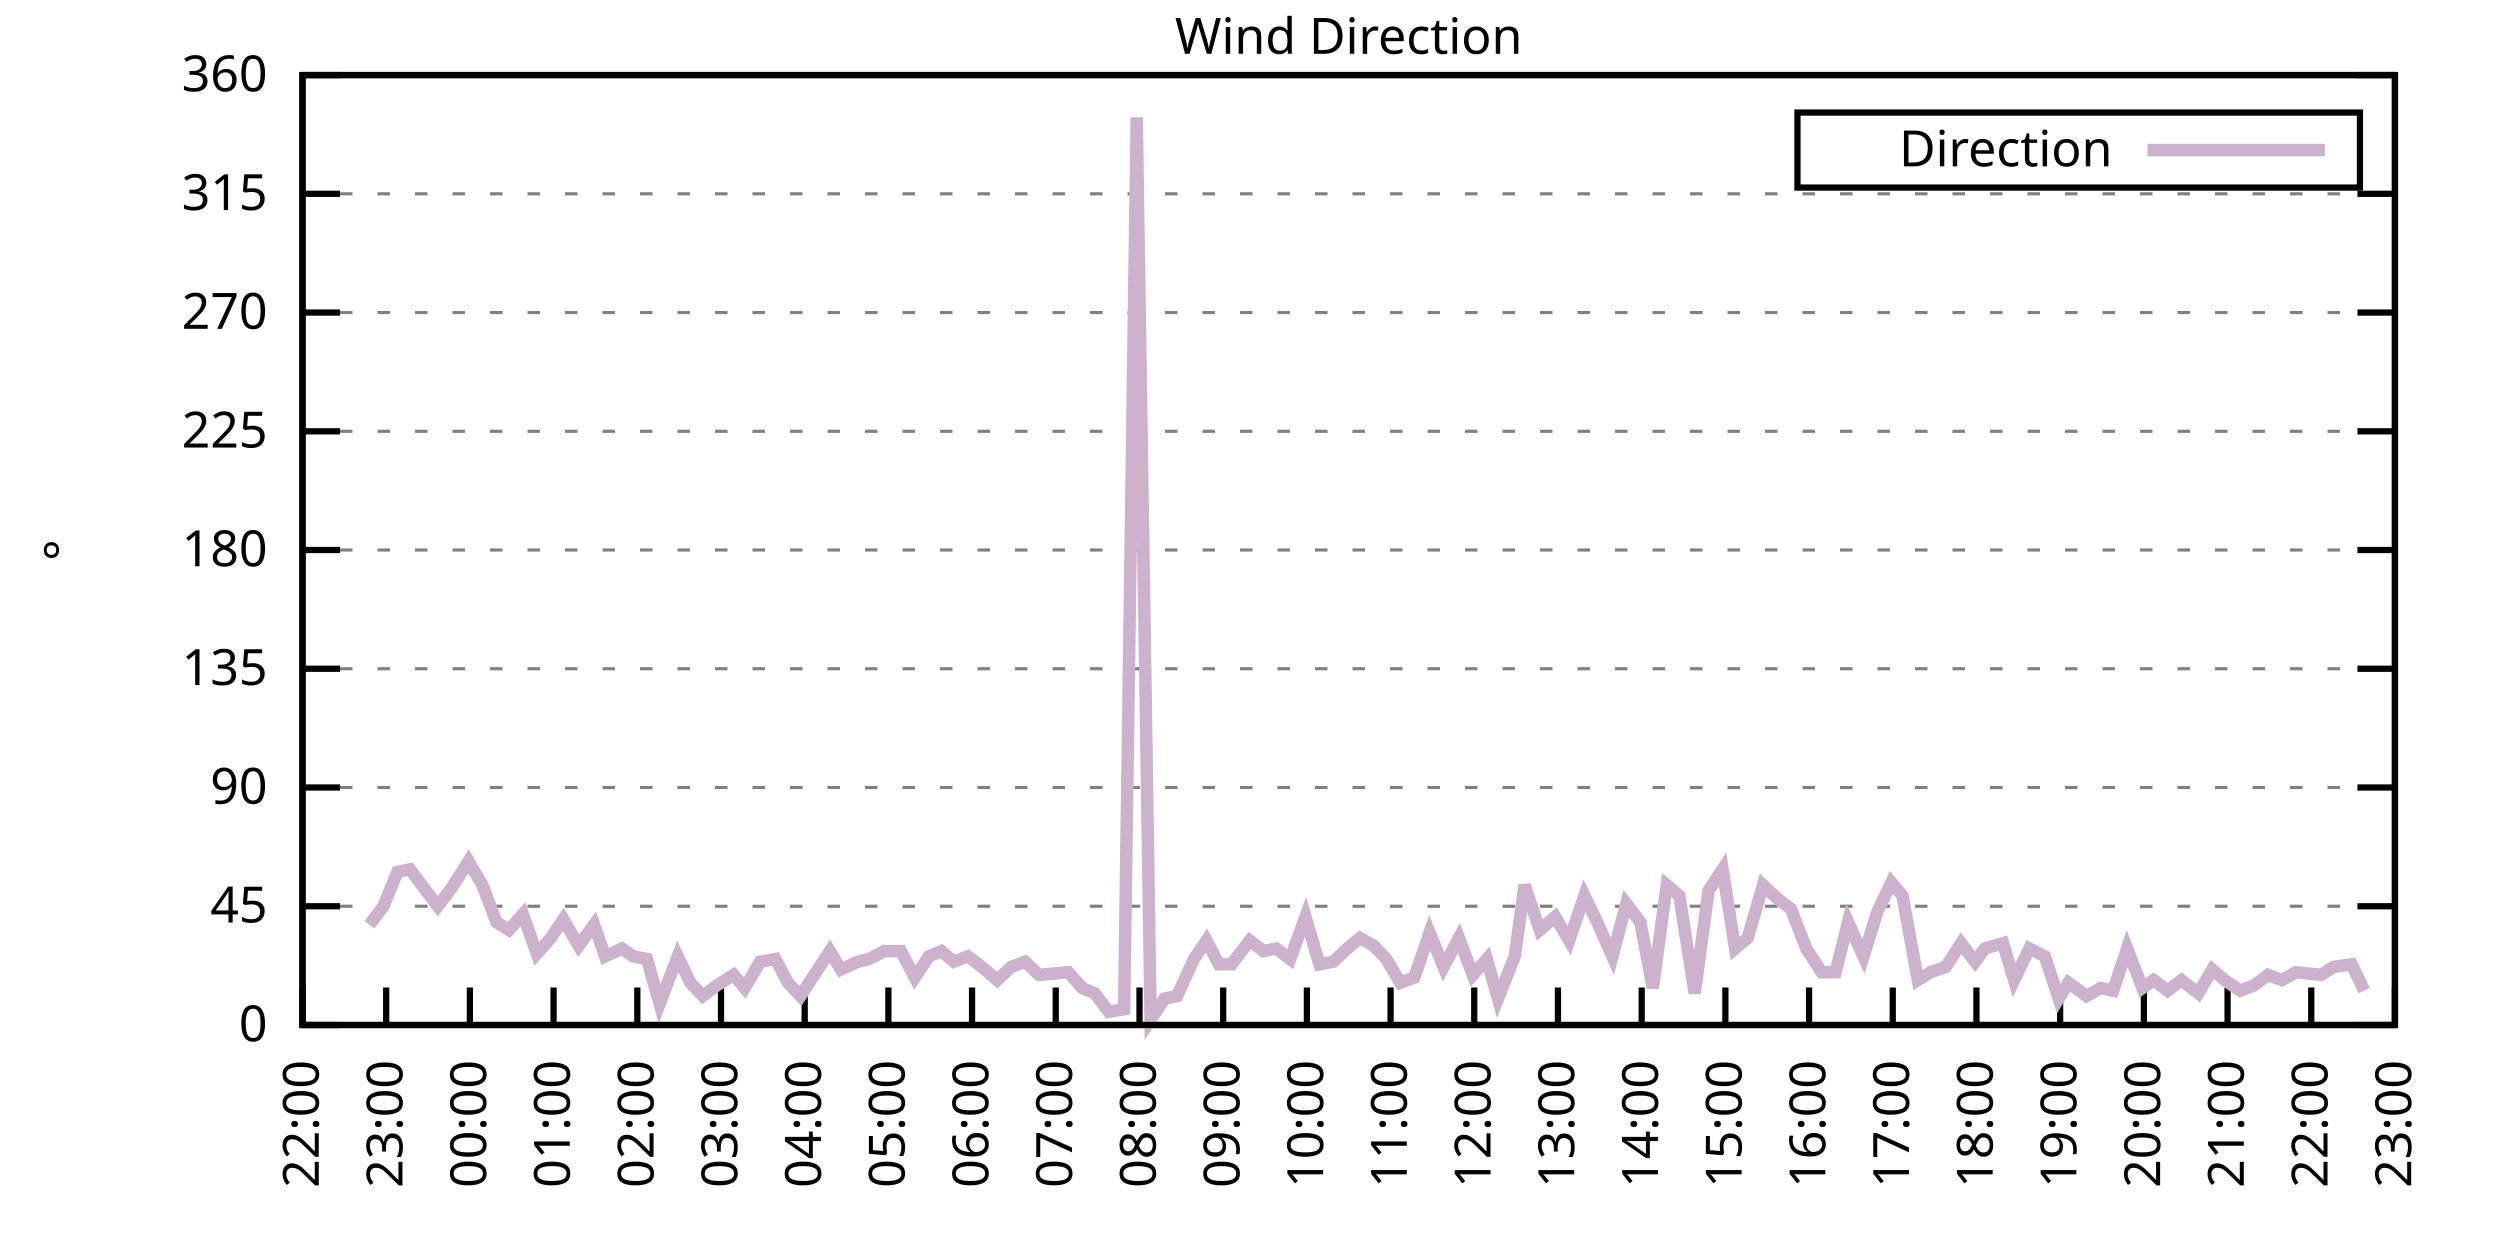
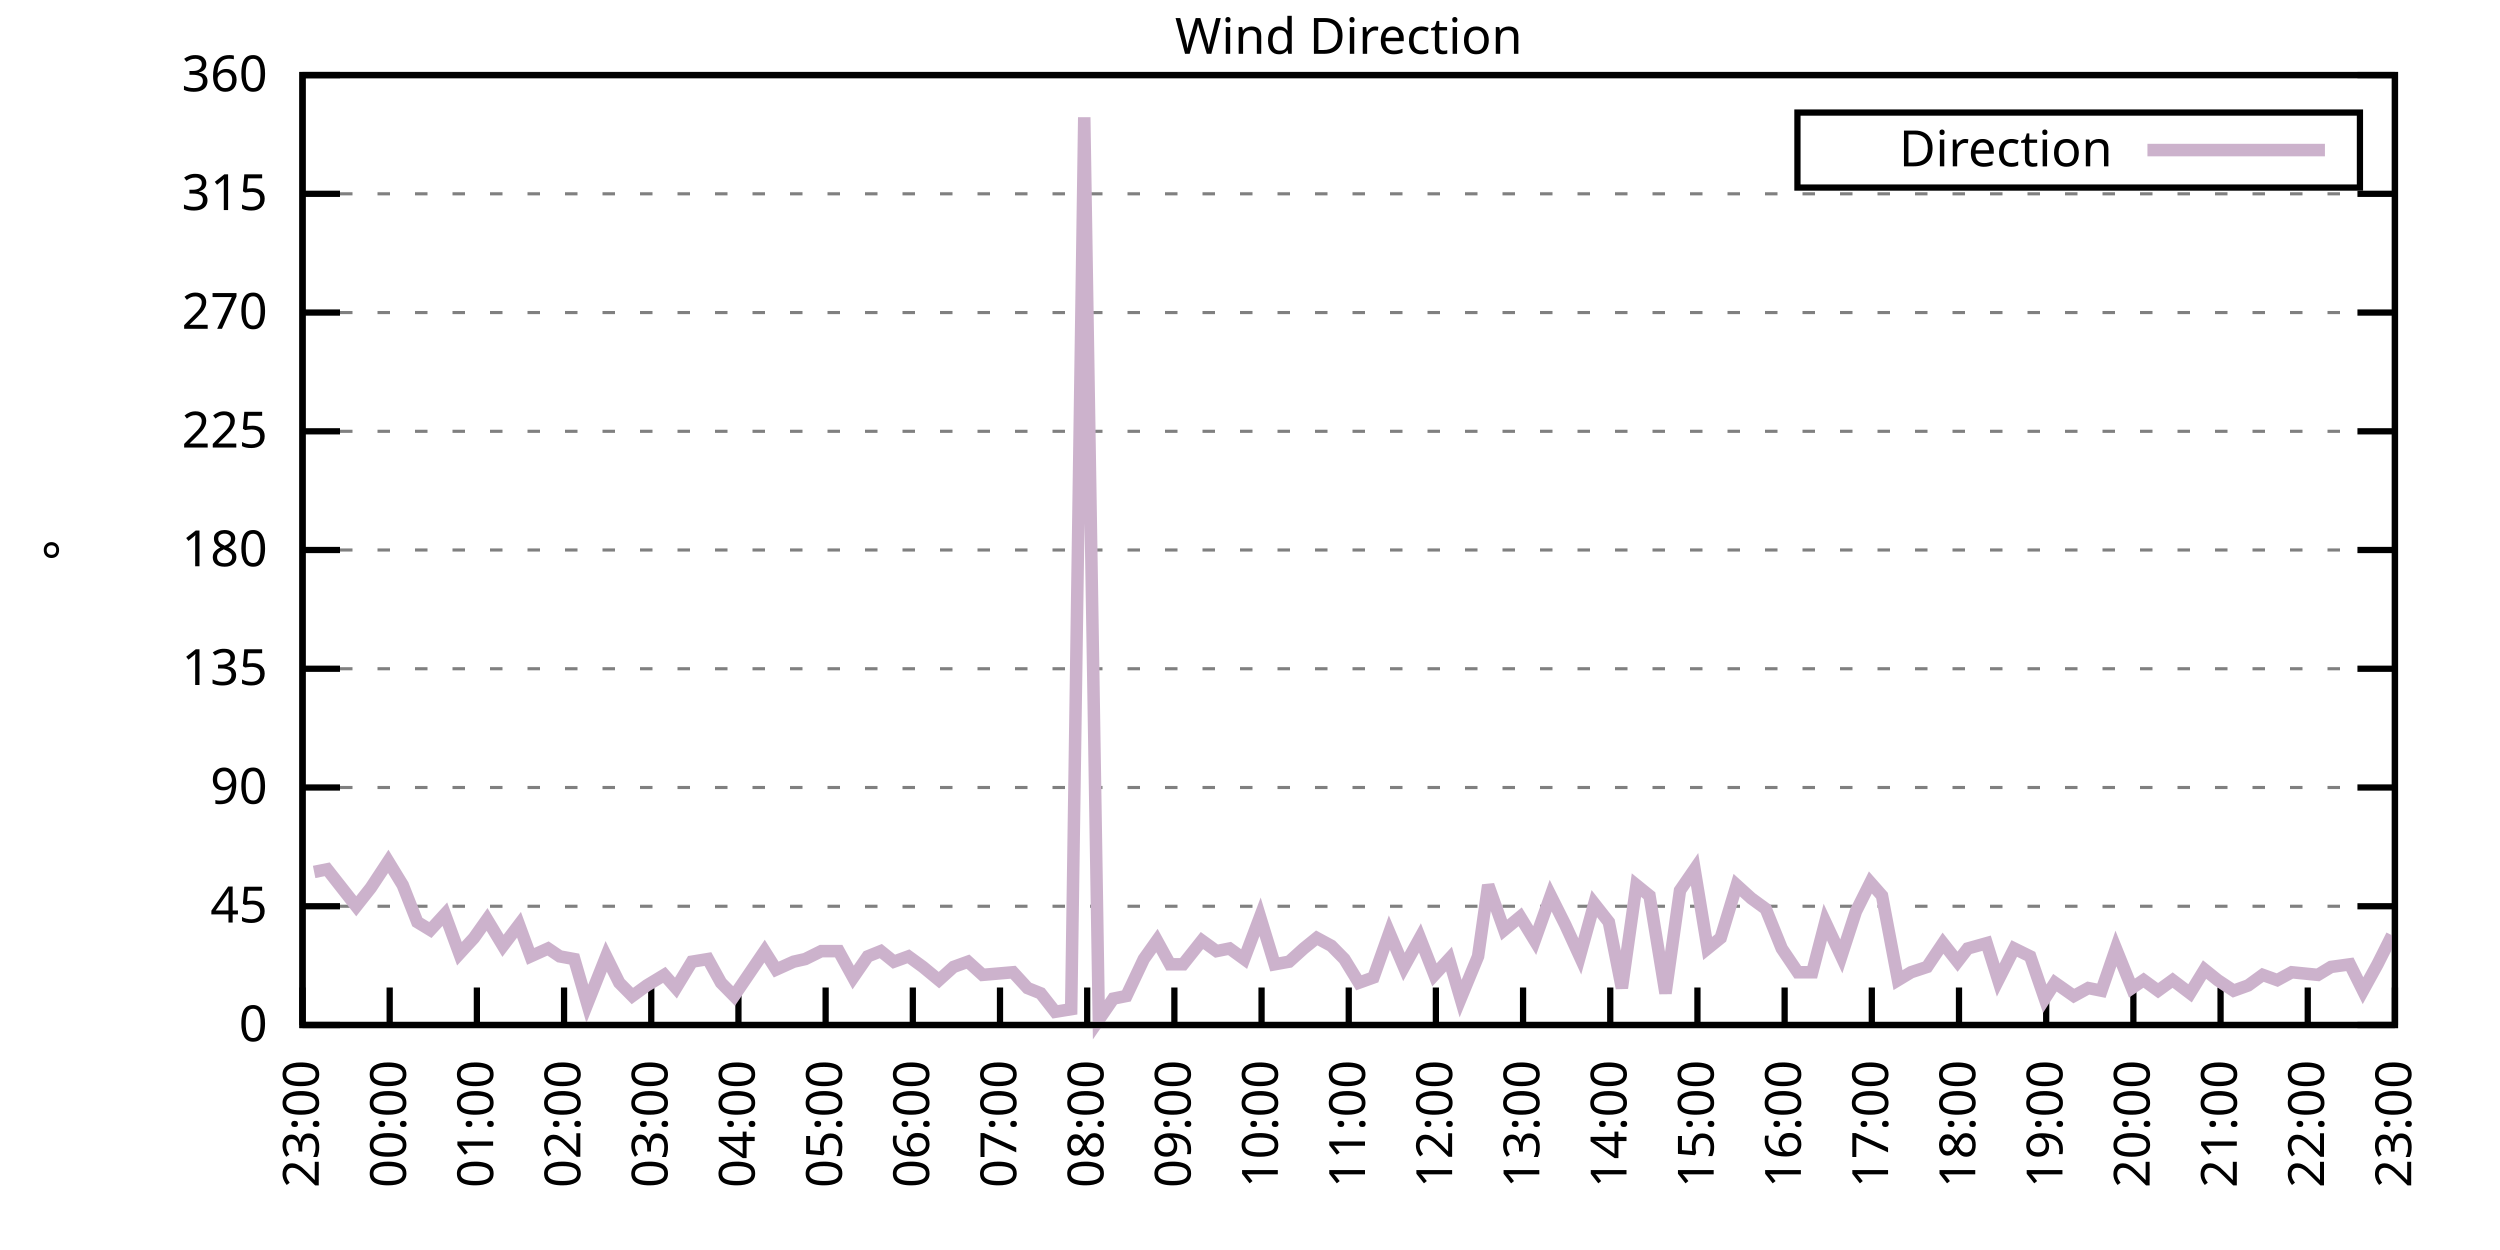
<svg xmlns="http://www.w3.org/2000/svg" xmlns:xlink="http://www.w3.org/1999/xlink" width="400" height="200" viewBox="0 0 400 200">
  <g id="gnuplot_canvas">
    <rect x="0" y="0" width="400" height="200" fill="none" />
    <defs>
      <circle id="gpDot" r="0.5" stroke-width="0.5" stroke="currentColor" />
      <path id="gpPt0" stroke-width="0.333" stroke="currentColor" d="M-1,0 h2 M0,-1 v2" />
      <path id="gpPt1" stroke-width="0.333" stroke="currentColor" d="M-1,-1 L1,1 M1,-1 L-1,1" />
      <path id="gpPt2" stroke-width="0.333" stroke="currentColor" d="M-1,0 L1,0 M0,-1 L0,1 M-1,-1 L1,1 M-1,1 L1,-1" />
      <rect id="gpPt3" stroke-width="0.333" stroke="currentColor" x="-1" y="-1" width="2" height="2" />
      <rect id="gpPt4" stroke-width="0.333" stroke="currentColor" fill="currentColor" x="-1" y="-1" width="2" height="2" />
      <circle id="gpPt5" stroke-width="0.333" stroke="currentColor" cx="0" cy="0" r="1" />
      <use xlink:href="#gpPt5" id="gpPt6" fill="currentColor" stroke="none" />
      <path id="gpPt7" stroke-width="0.333" stroke="currentColor" d="M0,-1.33 L-1.33,0.67 L1.33,0.67 z" />
      <use xlink:href="#gpPt7" id="gpPt8" fill="currentColor" stroke="none" />
      <use xlink:href="#gpPt7" id="gpPt9" stroke="currentColor" transform="rotate(180)" />
      <use xlink:href="#gpPt9" id="gpPt10" fill="currentColor" stroke="none" />
      <use xlink:href="#gpPt3" id="gpPt11" stroke="currentColor" transform="rotate(45)" />
      <use xlink:href="#gpPt11" id="gpPt12" fill="currentColor" stroke="none" />
      <path id="gpPt13" stroke-width="0.333" stroke="currentColor" d="M0,1.330 L1.265,0.411 L0.782,-1.067 L-0.782,-1.076 L-1.265,0.411 z" />
      <use xlink:href="#gpPt13" id="gpPt14" fill="currentColor" stroke="none" />
      <filter id="textbox" filterUnits="objectBoundingBox" x="0" y="0" height="1" width="1">
        <feFlood flood-color="white" flood-opacity="1" result="bgnd" />
        <feComposite in="SourceGraphic" in2="bgnd" operator="atop" />
      </filter>
      <filter id="greybox" filterUnits="objectBoundingBox" x="0" y="0" height="1" width="1">
        <feFlood flood-color="lightgrey" flood-opacity="1" result="grey" />
        <feComposite in="SourceGraphic" in2="grey" operator="atop" />
      </filter>
    </defs>
    <g fill="none" color="white" stroke="currentColor" stroke-width="1.00" stroke-linecap="butt" stroke-linejoin="miter">
</g>
    <g fill="none" color="black" stroke="currentColor" stroke-width="1.00" stroke-linecap="butt" stroke-linejoin="miter">
      <g stroke="none" shape-rendering="crispEdges">
        <polygon fill="rgb(255, 255, 255)" points="48.40,164.00 383.18,164.00 383.18,12.02 48.40,12.02 " />
      </g>
    </g>
    <g fill="none" color="black" stroke="currentColor" stroke-width="1.00" stroke-linecap="butt" stroke-linejoin="miter">
</g>
    <g fill="none" color="black" stroke="black" stroke-width="0.50" stroke-linecap="butt" stroke-linejoin="miter">
</g>
    <g fill="none" color="gray" stroke="currentColor" stroke-width="0.50" stroke-linecap="butt" stroke-linejoin="miter">
      <path stroke="gray" stroke-dasharray="2,4" class="gridline" d="M48.40,164.00 L383.19,164.00  " />
    </g>
    <g fill="none" color="gray" stroke="gray" stroke-width="1.00" stroke-linecap="butt" stroke-linejoin="miter">
</g>
    <g fill="none" color="black" stroke="currentColor" stroke-width="1.00" stroke-linecap="butt" stroke-linejoin="miter">
      <path stroke="black" d="M48.40,164.00 L54.40,164.00 M383.19,164.00 L377.19,164.00  " />
      <g transform="translate(42.80,166.60)" stroke="none" fill="black" font-family="Sans" font-size="8.00" text-anchor="end">
        <text>
          <tspan font-family="Sans"> 0</tspan>
        </text>
      </g>
    </g>
    <g fill="none" color="black" stroke="currentColor" stroke-width="1.00" stroke-linecap="butt" stroke-linejoin="miter">
</g>
    <g fill="none" color="black" stroke="black" stroke-width="0.50" stroke-linecap="butt" stroke-linejoin="miter">
</g>
    <g fill="none" color="gray" stroke="currentColor" stroke-width="0.50" stroke-linecap="butt" stroke-linejoin="miter">
      <path stroke="gray" stroke-dasharray="2,4" class="gridline" d="M48.40,145.00 L383.19,145.00  " />
    </g>
    <g fill="none" color="gray" stroke="gray" stroke-width="1.00" stroke-linecap="butt" stroke-linejoin="miter">
</g>
    <g fill="none" color="black" stroke="currentColor" stroke-width="1.00" stroke-linecap="butt" stroke-linejoin="miter">
      <path stroke="black" d="M48.40,145.00 L54.40,145.00 M383.19,145.00 L377.19,145.00  " />
      <g transform="translate(42.80,147.60)" stroke="none" fill="black" font-family="Sans" font-size="8.00" text-anchor="end">
        <text>
          <tspan font-family="Sans"> 45</tspan>
        </text>
      </g>
    </g>
    <g fill="none" color="black" stroke="currentColor" stroke-width="1.00" stroke-linecap="butt" stroke-linejoin="miter">
</g>
    <g fill="none" color="black" stroke="black" stroke-width="0.50" stroke-linecap="butt" stroke-linejoin="miter">
</g>
    <g fill="none" color="gray" stroke="currentColor" stroke-width="0.50" stroke-linecap="butt" stroke-linejoin="miter">
      <path stroke="gray" stroke-dasharray="2,4" class="gridline" d="M48.40,126.00 L383.19,126.00  " />
    </g>
    <g fill="none" color="gray" stroke="gray" stroke-width="1.00" stroke-linecap="butt" stroke-linejoin="miter">
</g>
    <g fill="none" color="black" stroke="currentColor" stroke-width="1.00" stroke-linecap="butt" stroke-linejoin="miter">
      <path stroke="black" d="M48.40,126.00 L54.40,126.00 M383.19,126.00 L377.19,126.00  " />
      <g transform="translate(42.80,128.60)" stroke="none" fill="black" font-family="Sans" font-size="8.00" text-anchor="end">
        <text>
          <tspan font-family="Sans"> 90</tspan>
        </text>
      </g>
    </g>
    <g fill="none" color="black" stroke="currentColor" stroke-width="1.00" stroke-linecap="butt" stroke-linejoin="miter">
</g>
    <g fill="none" color="black" stroke="black" stroke-width="0.50" stroke-linecap="butt" stroke-linejoin="miter">
</g>
    <g fill="none" color="gray" stroke="currentColor" stroke-width="0.50" stroke-linecap="butt" stroke-linejoin="miter">
      <path stroke="gray" stroke-dasharray="2,4" class="gridline" d="M48.40,107.00 L383.19,107.00  " />
    </g>
    <g fill="none" color="gray" stroke="gray" stroke-width="1.00" stroke-linecap="butt" stroke-linejoin="miter">
</g>
    <g fill="none" color="black" stroke="currentColor" stroke-width="1.00" stroke-linecap="butt" stroke-linejoin="miter">
      <path stroke="black" d="M48.40,107.00 L54.40,107.00 M383.19,107.00 L377.19,107.00  " />
      <g transform="translate(42.80,109.60)" stroke="none" fill="black" font-family="Sans" font-size="8.00" text-anchor="end">
        <text>
          <tspan font-family="Sans"> 135</tspan>
        </text>
      </g>
    </g>
    <g fill="none" color="black" stroke="currentColor" stroke-width="1.00" stroke-linecap="butt" stroke-linejoin="miter">
</g>
    <g fill="none" color="black" stroke="black" stroke-width="0.50" stroke-linecap="butt" stroke-linejoin="miter">
</g>
    <g fill="none" color="gray" stroke="currentColor" stroke-width="0.50" stroke-linecap="butt" stroke-linejoin="miter">
      <path stroke="gray" stroke-dasharray="2,4" class="gridline" d="M48.40,88.00 L383.19,88.00  " />
    </g>
    <g fill="none" color="gray" stroke="gray" stroke-width="1.00" stroke-linecap="butt" stroke-linejoin="miter">
</g>
    <g fill="none" color="black" stroke="currentColor" stroke-width="1.00" stroke-linecap="butt" stroke-linejoin="miter">
      <path stroke="black" d="M48.40,88.00 L54.40,88.00 M383.19,88.00 L377.19,88.00  " />
      <g transform="translate(42.80,90.60)" stroke="none" fill="black" font-family="Sans" font-size="8.00" text-anchor="end">
        <text>
          <tspan font-family="Sans"> 180</tspan>
        </text>
      </g>
    </g>
    <g fill="none" color="black" stroke="currentColor" stroke-width="1.00" stroke-linecap="butt" stroke-linejoin="miter">
</g>
    <g fill="none" color="black" stroke="black" stroke-width="0.50" stroke-linecap="butt" stroke-linejoin="miter">
</g>
    <g fill="none" color="gray" stroke="currentColor" stroke-width="0.50" stroke-linecap="butt" stroke-linejoin="miter">
      <path stroke="gray" stroke-dasharray="2,4" class="gridline" d="M48.40,69.01 L383.19,69.01  " />
    </g>
    <g fill="none" color="gray" stroke="gray" stroke-width="1.00" stroke-linecap="butt" stroke-linejoin="miter">
</g>
    <g fill="none" color="black" stroke="currentColor" stroke-width="1.00" stroke-linecap="butt" stroke-linejoin="miter">
      <path stroke="black" d="M48.40,69.01 L54.40,69.01 M383.19,69.01 L377.19,69.01  " />
      <g transform="translate(42.80,71.61)" stroke="none" fill="black" font-family="Sans" font-size="8.00" text-anchor="end">
        <text>
          <tspan font-family="Sans"> 225</tspan>
        </text>
      </g>
    </g>
    <g fill="none" color="black" stroke="currentColor" stroke-width="1.00" stroke-linecap="butt" stroke-linejoin="miter">
</g>
    <g fill="none" color="black" stroke="black" stroke-width="0.50" stroke-linecap="butt" stroke-linejoin="miter">
</g>
    <g fill="none" color="gray" stroke="currentColor" stroke-width="0.50" stroke-linecap="butt" stroke-linejoin="miter">
      <path stroke="gray" stroke-dasharray="2,4" class="gridline" d="M48.40,50.01 L383.19,50.01  " />
    </g>
    <g fill="none" color="gray" stroke="gray" stroke-width="1.00" stroke-linecap="butt" stroke-linejoin="miter">
</g>
    <g fill="none" color="black" stroke="currentColor" stroke-width="1.00" stroke-linecap="butt" stroke-linejoin="miter">
      <path stroke="black" d="M48.40,50.01 L54.40,50.01 M383.19,50.01 L377.19,50.01  " />
      <g transform="translate(42.80,52.61)" stroke="none" fill="black" font-family="Sans" font-size="8.00" text-anchor="end">
        <text>
          <tspan font-family="Sans"> 270</tspan>
        </text>
      </g>
    </g>
    <g fill="none" color="black" stroke="currentColor" stroke-width="1.00" stroke-linecap="butt" stroke-linejoin="miter">
</g>
    <g fill="none" color="black" stroke="black" stroke-width="0.50" stroke-linecap="butt" stroke-linejoin="miter">
</g>
    <g fill="none" color="gray" stroke="currentColor" stroke-width="0.50" stroke-linecap="butt" stroke-linejoin="miter">
      <path stroke="gray" stroke-dasharray="2,4" class="gridline" d="M48.40,31.01 L383.19,31.01  " />
    </g>
    <g fill="none" color="gray" stroke="gray" stroke-width="1.00" stroke-linecap="butt" stroke-linejoin="miter">
</g>
    <g fill="none" color="black" stroke="currentColor" stroke-width="1.00" stroke-linecap="butt" stroke-linejoin="miter">
      <path stroke="black" d="M48.40,31.01 L54.40,31.01 M383.19,31.01 L377.19,31.01  " />
      <g transform="translate(42.80,33.61)" stroke="none" fill="black" font-family="Sans" font-size="8.00" text-anchor="end">
        <text>
          <tspan font-family="Sans"> 315</tspan>
        </text>
      </g>
    </g>
    <g fill="none" color="black" stroke="currentColor" stroke-width="1.00" stroke-linecap="butt" stroke-linejoin="miter">
</g>
    <g fill="none" color="black" stroke="black" stroke-width="0.50" stroke-linecap="butt" stroke-linejoin="miter">
</g>
    <g fill="none" color="gray" stroke="currentColor" stroke-width="0.50" stroke-linecap="butt" stroke-linejoin="miter">
      <path stroke="gray" stroke-dasharray="2,4" class="gridline" d="M48.40,12.01 L383.19,12.01  " />
    </g>
    <g fill="none" color="gray" stroke="gray" stroke-width="1.00" stroke-linecap="butt" stroke-linejoin="miter">
</g>
    <g fill="none" color="black" stroke="currentColor" stroke-width="1.00" stroke-linecap="butt" stroke-linejoin="miter">
      <path stroke="black" d="M48.40,12.01 L54.40,12.01 M383.19,12.01 L377.19,12.01  " />
      <g transform="translate(42.80,14.61)" stroke="none" fill="black" font-family="Sans" font-size="8.00" text-anchor="end">
        <text>
          <tspan font-family="Sans"> 360</tspan>
        </text>
      </g>
    </g>
    <g fill="none" color="black" stroke="currentColor" stroke-width="1.00" stroke-linecap="butt" stroke-linejoin="miter">
      <path stroke="black" d="M48.40,164.00 L48.40,158.00  " />
      <g transform="translate(51.00,169.60) rotate(270.00)" stroke="none" fill="black" font-family="Sans" font-size="8.00" text-anchor="end">
        <text>
-           <tspan font-family="Sans">22:00</tspan>
-         </text>
-       </g>
-     </g>
-     <g fill="none" color="black" stroke="currentColor" stroke-width="1.00" stroke-linecap="butt" stroke-linejoin="miter">
-       <path stroke="black" d="M61.79,164.00 L61.79,158.00  " />
-       <g transform="translate(64.39,169.60) rotate(270.00)" stroke="none" fill="black" font-family="Sans" font-size="8.00" text-anchor="end">
-         <text>
          <tspan font-family="Sans">23:00</tspan>
        </text>
      </g>
    </g>
    <g fill="none" color="black" stroke="currentColor" stroke-width="1.00" stroke-linecap="butt" stroke-linejoin="miter">
-       <path stroke="black" d="M75.18,164.00 L75.18,158.00  " />
-       <g transform="translate(77.78,169.60) rotate(270.00)" stroke="none" fill="black" font-family="Sans" font-size="8.00" text-anchor="end">
+       <path stroke="black" d="M62.35,164.00 L62.35,158.00  " />
+       <g transform="translate(64.95,169.60) rotate(270.00)" stroke="none" fill="black" font-family="Sans" font-size="8.00" text-anchor="end">
        <text>
          <tspan font-family="Sans">00:00</tspan>
        </text>
      </g>
    </g>
    <g fill="none" color="black" stroke="currentColor" stroke-width="1.00" stroke-linecap="butt" stroke-linejoin="miter">
-       <path stroke="black" d="M88.57,164.00 L88.57,158.00  " />
-       <g transform="translate(91.17,169.60) rotate(270.00)" stroke="none" fill="black" font-family="Sans" font-size="8.00" text-anchor="end">
+       <path stroke="black" d="M76.30,164.00 L76.30,158.00  " />
+       <g transform="translate(78.90,169.60) rotate(270.00)" stroke="none" fill="black" font-family="Sans" font-size="8.00" text-anchor="end">
        <text>
          <tspan font-family="Sans">01:00</tspan>
        </text>
      </g>
    </g>
    <g fill="none" color="black" stroke="currentColor" stroke-width="1.00" stroke-linecap="butt" stroke-linejoin="miter">
-       <path stroke="black" d="M101.97,164.00 L101.97,158.00  " />
-       <g transform="translate(104.57,169.60) rotate(270.00)" stroke="none" fill="black" font-family="Sans" font-size="8.00" text-anchor="end">
+       <path stroke="black" d="M90.25,164.00 L90.25,158.00  " />
+       <g transform="translate(92.85,169.60) rotate(270.00)" stroke="none" fill="black" font-family="Sans" font-size="8.00" text-anchor="end">
        <text>
          <tspan font-family="Sans">02:00</tspan>
        </text>
      </g>
    </g>
    <g fill="none" color="black" stroke="currentColor" stroke-width="1.00" stroke-linecap="butt" stroke-linejoin="miter">
-       <path stroke="black" d="M115.36,164.00 L115.36,158.00  " />
-       <g transform="translate(117.96,169.60) rotate(270.00)" stroke="none" fill="black" font-family="Sans" font-size="8.00" text-anchor="end">
+       <path stroke="black" d="M104.20,164.00 L104.20,158.00  " />
+       <g transform="translate(106.80,169.60) rotate(270.00)" stroke="none" fill="black" font-family="Sans" font-size="8.00" text-anchor="end">
        <text>
          <tspan font-family="Sans">03:00</tspan>
        </text>
      </g>
    </g>
    <g fill="none" color="black" stroke="currentColor" stroke-width="1.00" stroke-linecap="butt" stroke-linejoin="miter">
-       <path stroke="black" d="M128.75,164.00 L128.75,158.00  " />
-       <g transform="translate(131.35,169.60) rotate(270.00)" stroke="none" fill="black" font-family="Sans" font-size="8.00" text-anchor="end">
+       <path stroke="black" d="M118.15,164.00 L118.15,158.00  " />
+       <g transform="translate(120.75,169.60) rotate(270.00)" stroke="none" fill="black" font-family="Sans" font-size="8.00" text-anchor="end">
        <text>
          <tspan font-family="Sans">04:00</tspan>
        </text>
      </g>
    </g>
    <g fill="none" color="black" stroke="currentColor" stroke-width="1.00" stroke-linecap="butt" stroke-linejoin="miter">
-       <path stroke="black" d="M142.14,164.00 L142.14,158.00  " />
-       <g transform="translate(144.74,169.60) rotate(270.00)" stroke="none" fill="black" font-family="Sans" font-size="8.00" text-anchor="end">
+       <path stroke="black" d="M132.10,164.00 L132.10,158.00  " />
+       <g transform="translate(134.70,169.60) rotate(270.00)" stroke="none" fill="black" font-family="Sans" font-size="8.00" text-anchor="end">
        <text>
          <tspan font-family="Sans">05:00</tspan>
        </text>
      </g>
    </g>
    <g fill="none" color="black" stroke="currentColor" stroke-width="1.00" stroke-linecap="butt" stroke-linejoin="miter">
-       <path stroke="black" d="M155.53,164.00 L155.53,158.00  " />
-       <g transform="translate(158.13,169.60) rotate(270.00)" stroke="none" fill="black" font-family="Sans" font-size="8.00" text-anchor="end">
+       <path stroke="black" d="M146.05,164.00 L146.05,158.00  " />
+       <g transform="translate(148.65,169.60) rotate(270.00)" stroke="none" fill="black" font-family="Sans" font-size="8.00" text-anchor="end">
        <text>
          <tspan font-family="Sans">06:00</tspan>
        </text>
      </g>
    </g>
    <g fill="none" color="black" stroke="currentColor" stroke-width="1.00" stroke-linecap="butt" stroke-linejoin="miter">
-       <path stroke="black" d="M168.92,164.00 L168.92,158.00  " />
-       <g transform="translate(171.52,169.60) rotate(270.00)" stroke="none" fill="black" font-family="Sans" font-size="8.00" text-anchor="end">
+       <path stroke="black" d="M160.00,164.00 L160.00,158.00  " />
+       <g transform="translate(162.60,169.60) rotate(270.00)" stroke="none" fill="black" font-family="Sans" font-size="8.00" text-anchor="end">
        <text>
          <tspan font-family="Sans">07:00</tspan>
        </text>
      </g>
    </g>
    <g fill="none" color="black" stroke="currentColor" stroke-width="1.00" stroke-linecap="butt" stroke-linejoin="miter">
-       <path stroke="black" d="M182.32,164.00 L182.32,158.00  " />
-       <g transform="translate(184.92,169.60) rotate(270.00)" stroke="none" fill="black" font-family="Sans" font-size="8.00" text-anchor="end">
+       <path stroke="black" d="M173.95,164.00 L173.95,158.00  " />
+       <g transform="translate(176.55,169.60) rotate(270.00)" stroke="none" fill="black" font-family="Sans" font-size="8.00" text-anchor="end">
        <text>
          <tspan font-family="Sans">08:00</tspan>
        </text>
      </g>
    </g>
    <g fill="none" color="black" stroke="currentColor" stroke-width="1.00" stroke-linecap="butt" stroke-linejoin="miter">
-       <path stroke="black" d="M195.71,164.00 L195.71,158.00  " />
-       <g transform="translate(198.31,169.60) rotate(270.00)" stroke="none" fill="black" font-family="Sans" font-size="8.00" text-anchor="end">
+       <path stroke="black" d="M187.90,164.00 L187.90,158.00  " />
+       <g transform="translate(190.50,169.60) rotate(270.00)" stroke="none" fill="black" font-family="Sans" font-size="8.00" text-anchor="end">
        <text>
          <tspan font-family="Sans">09:00</tspan>
        </text>
      </g>
    </g>
    <g fill="none" color="black" stroke="currentColor" stroke-width="1.00" stroke-linecap="butt" stroke-linejoin="miter">
-       <path stroke="black" d="M209.10,164.00 L209.10,158.00  " />
-       <g transform="translate(211.70,169.60) rotate(270.00)" stroke="none" fill="black" font-family="Sans" font-size="8.00" text-anchor="end">
+       <path stroke="black" d="M201.85,164.00 L201.85,158.00  " />
+       <g transform="translate(204.45,169.60) rotate(270.00)" stroke="none" fill="black" font-family="Sans" font-size="8.00" text-anchor="end">
        <text>
          <tspan font-family="Sans">10:00</tspan>
        </text>
      </g>
    </g>
    <g fill="none" color="black" stroke="currentColor" stroke-width="1.00" stroke-linecap="butt" stroke-linejoin="miter">
-       <path stroke="black" d="M222.49,164.00 L222.49,158.00  " />
-       <g transform="translate(225.09,169.60) rotate(270.00)" stroke="none" fill="black" font-family="Sans" font-size="8.00" text-anchor="end">
+       <path stroke="black" d="M215.80,164.00 L215.80,158.00  " />
+       <g transform="translate(218.40,169.60) rotate(270.00)" stroke="none" fill="black" font-family="Sans" font-size="8.00" text-anchor="end">
        <text>
          <tspan font-family="Sans">11:00</tspan>
        </text>
      </g>
    </g>
    <g fill="none" color="black" stroke="currentColor" stroke-width="1.00" stroke-linecap="butt" stroke-linejoin="miter">
-       <path stroke="black" d="M235.88,164.00 L235.88,158.00  " />
-       <g transform="translate(238.48,169.60) rotate(270.00)" stroke="none" fill="black" font-family="Sans" font-size="8.00" text-anchor="end">
+       <path stroke="black" d="M229.74,164.00 L229.74,158.00  " />
+       <g transform="translate(232.34,169.60) rotate(270.00)" stroke="none" fill="black" font-family="Sans" font-size="8.00" text-anchor="end">
        <text>
          <tspan font-family="Sans">12:00</tspan>
        </text>
      </g>
    </g>
    <g fill="none" color="black" stroke="currentColor" stroke-width="1.00" stroke-linecap="butt" stroke-linejoin="miter">
-       <path stroke="black" d="M249.27,164.00 L249.27,158.00  " />
-       <g transform="translate(251.87,169.60) rotate(270.00)" stroke="none" fill="black" font-family="Sans" font-size="8.00" text-anchor="end">
+       <path stroke="black" d="M243.69,164.00 L243.69,158.00  " />
+       <g transform="translate(246.29,169.60) rotate(270.00)" stroke="none" fill="black" font-family="Sans" font-size="8.00" text-anchor="end">
        <text>
          <tspan font-family="Sans">13:00</tspan>
        </text>
      </g>
    </g>
    <g fill="none" color="black" stroke="currentColor" stroke-width="1.00" stroke-linecap="butt" stroke-linejoin="miter">
-       <path stroke="black" d="M262.67,164.00 L262.67,158.00  " />
-       <g transform="translate(265.27,169.60) rotate(270.00)" stroke="none" fill="black" font-family="Sans" font-size="8.00" text-anchor="end">
+       <path stroke="black" d="M257.64,164.00 L257.64,158.00  " />
+       <g transform="translate(260.24,169.60) rotate(270.00)" stroke="none" fill="black" font-family="Sans" font-size="8.00" text-anchor="end">
        <text>
          <tspan font-family="Sans">14:00</tspan>
        </text>
      </g>
    </g>
    <g fill="none" color="black" stroke="currentColor" stroke-width="1.00" stroke-linecap="butt" stroke-linejoin="miter">
-       <path stroke="black" d="M276.06,164.00 L276.06,158.00  " />
-       <g transform="translate(278.66,169.60) rotate(270.00)" stroke="none" fill="black" font-family="Sans" font-size="8.00" text-anchor="end">
+       <path stroke="black" d="M271.59,164.00 L271.59,158.00  " />
+       <g transform="translate(274.19,169.60) rotate(270.00)" stroke="none" fill="black" font-family="Sans" font-size="8.00" text-anchor="end">
        <text>
          <tspan font-family="Sans">15:00</tspan>
        </text>
      </g>
    </g>
    <g fill="none" color="black" stroke="currentColor" stroke-width="1.00" stroke-linecap="butt" stroke-linejoin="miter">
-       <path stroke="black" d="M289.45,164.00 L289.45,158.00  " />
-       <g transform="translate(292.05,169.60) rotate(270.00)" stroke="none" fill="black" font-family="Sans" font-size="8.00" text-anchor="end">
+       <path stroke="black" d="M285.54,164.00 L285.54,158.00  " />
+       <g transform="translate(288.14,169.60) rotate(270.00)" stroke="none" fill="black" font-family="Sans" font-size="8.00" text-anchor="end">
        <text>
          <tspan font-family="Sans">16:00</tspan>
        </text>
      </g>
    </g>
    <g fill="none" color="black" stroke="currentColor" stroke-width="1.00" stroke-linecap="butt" stroke-linejoin="miter">
-       <path stroke="black" d="M302.84,164.00 L302.84,158.00  " />
-       <g transform="translate(305.44,169.60) rotate(270.00)" stroke="none" fill="black" font-family="Sans" font-size="8.00" text-anchor="end">
+       <path stroke="black" d="M299.49,164.00 L299.49,158.00  " />
+       <g transform="translate(302.09,169.60) rotate(270.00)" stroke="none" fill="black" font-family="Sans" font-size="8.00" text-anchor="end">
        <text>
          <tspan font-family="Sans">17:00</tspan>
        </text>
      </g>
    </g>
    <g fill="none" color="black" stroke="currentColor" stroke-width="1.00" stroke-linecap="butt" stroke-linejoin="miter">
-       <path stroke="black" d="M316.23,164.00 L316.23,158.00  " />
-       <g transform="translate(318.83,169.60) rotate(270.00)" stroke="none" fill="black" font-family="Sans" font-size="8.00" text-anchor="end">
+       <path stroke="black" d="M313.44,164.00 L313.44,158.00  " />
+       <g transform="translate(316.04,169.60) rotate(270.00)" stroke="none" fill="black" font-family="Sans" font-size="8.00" text-anchor="end">
        <text>
          <tspan font-family="Sans">18:00</tspan>
        </text>
      </g>
    </g>
    <g fill="none" color="black" stroke="currentColor" stroke-width="1.00" stroke-linecap="butt" stroke-linejoin="miter">
-       <path stroke="black" d="M329.62,164.00 L329.62,158.00  " />
-       <g transform="translate(332.22,169.60) rotate(270.00)" stroke="none" fill="black" font-family="Sans" font-size="8.00" text-anchor="end">
+       <path stroke="black" d="M327.39,164.00 L327.39,158.00  " />
+       <g transform="translate(329.99,169.60) rotate(270.00)" stroke="none" fill="black" font-family="Sans" font-size="8.00" text-anchor="end">
        <text>
          <tspan font-family="Sans">19:00</tspan>
        </text>
      </g>
    </g>
    <g fill="none" color="black" stroke="currentColor" stroke-width="1.00" stroke-linecap="butt" stroke-linejoin="miter">
-       <path stroke="black" d="M343.02,164.00 L343.02,158.00  " />
-       <g transform="translate(345.62,169.60) rotate(270.00)" stroke="none" fill="black" font-family="Sans" font-size="8.00" text-anchor="end">
+       <path stroke="black" d="M341.34,164.00 L341.34,158.00  " />
+       <g transform="translate(343.94,169.60) rotate(270.00)" stroke="none" fill="black" font-family="Sans" font-size="8.00" text-anchor="end">
        <text>
          <tspan font-family="Sans">20:00</tspan>
        </text>
      </g>
    </g>
    <g fill="none" color="black" stroke="currentColor" stroke-width="1.00" stroke-linecap="butt" stroke-linejoin="miter">
-       <path stroke="black" d="M356.41,164.00 L356.41,158.00  " />
-       <g transform="translate(359.01,169.60) rotate(270.00)" stroke="none" fill="black" font-family="Sans" font-size="8.00" text-anchor="end">
+       <path stroke="black" d="M355.29,164.00 L355.29,158.00  " />
+       <g transform="translate(357.89,169.60) rotate(270.00)" stroke="none" fill="black" font-family="Sans" font-size="8.00" text-anchor="end">
        <text>
          <tspan font-family="Sans">21:00</tspan>
        </text>
      </g>
    </g>
    <g fill="none" color="black" stroke="currentColor" stroke-width="1.00" stroke-linecap="butt" stroke-linejoin="miter">
-       <path stroke="black" d="M369.80,164.00 L369.80,158.00  " />
-       <g transform="translate(372.40,169.60) rotate(270.00)" stroke="none" fill="black" font-family="Sans" font-size="8.00" text-anchor="end">
+       <path stroke="black" d="M369.24,164.00 L369.24,158.00  " />
+       <g transform="translate(371.84,169.60) rotate(270.00)" stroke="none" fill="black" font-family="Sans" font-size="8.00" text-anchor="end">
        <text>
          <tspan font-family="Sans">22:00</tspan>
        </text>
      </g>
    </g>
    <g fill="none" color="black" stroke="currentColor" stroke-width="1.00" stroke-linecap="butt" stroke-linejoin="miter">
      <path stroke="black" d="M383.19,164.00 L383.19,158.00  " />
      <g transform="translate(385.79,169.60) rotate(270.00)" stroke="none" fill="black" font-family="Sans" font-size="8.00" text-anchor="end">
        <text>
          <tspan font-family="Sans">23:00</tspan>
        </text>
      </g>
    </g>
    <g fill="none" color="black" stroke="currentColor" stroke-width="1.00" stroke-linecap="butt" stroke-linejoin="miter">
</g>
    <g fill="none" color="black" stroke="currentColor" stroke-width="1.00" stroke-linecap="butt" stroke-linejoin="miter">
      <path stroke="black" d="M48.40,12.01 L48.40,164.00 L383.19,164.00 L383.19,12.01 L48.40,12.01 Z  " />
    </g>
    <g fill="none" color="black" stroke="currentColor" stroke-width="1.00" stroke-linecap="butt" stroke-linejoin="miter">
</g>
    <g fill="none" color="black" stroke="currentColor" stroke-width="1.00" stroke-linecap="butt" stroke-linejoin="miter">
      <path stroke="black" d="M287.59,30.01 L287.59,18.01 L377.59,18.01 L377.59,30.01 L287.59,30.01 Z  " />
    </g>
    <g id="Wind_direction_plot_1">
      <g fill="none" color="white" stroke="black" stroke-width="2.00" stroke-linecap="butt" stroke-linejoin="miter">
</g>
      <g fill="none" color="black" stroke="currentColor" stroke-width="2.00" stroke-linecap="butt" stroke-linejoin="miter">
        <g transform="translate(337.99,26.61)" stroke="none" fill="black" font-family="Sans" font-size="8.00" text-anchor="end">
          <text>
            <tspan font-family="Sans">Direction</tspan>
          </text>
        </g>
      </g>
      <g fill="none" color="black" stroke="currentColor" stroke-width="2.00" stroke-linecap="butt" stroke-linejoin="miter">
-         <path stroke="rgb(204, 178, 204)" d="M343.59,24.01 L371.99,24.01 M59.11,147.96 L61.35,145.00 L63.58,139.51 L65.59,139.09 L67.82,142.05 L70.05,145.00   L72.28,142.05 L74.96,137.82 L77.19,141.62 L79.42,147.53 L81.43,148.80 L83.66,146.27 L85.90,152.60 L88.13,150.07   L90.14,147.11 L92.59,151.33 L95.05,147.96 L96.83,153.02 L99.51,151.76 L101.30,153.02 L103.53,153.45 L105.54,160.62   L108.44,153.02 L110.45,157.24 L112.46,159.36 L114.69,157.67 L117.37,155.98 L119.15,158.09 L121.61,153.87 L124.06,153.45   L126.07,157.24 L128.08,159.36 L132.77,152.18 L134.55,155.13 L137.23,153.87 L139.02,153.45 L141.47,152.18 L144.15,152.18   L146.38,156.40 L148.61,153.02 L150.62,152.18 L152.63,153.87 L154.86,153.02 L157.10,154.71 L159.55,156.82 L161.78,154.71   L164.01,153.87 L166.25,155.98 L170.93,155.56 L173.17,158.09 L175.17,158.93 L177.41,161.89 L179.86,161.47 L181.87,18.77   L184.10,163.16 L186.33,159.78 L188.34,159.36 L191.02,153.45 L193.03,150.49 L195.04,154.29 L197.05,154.29 L199.95,150.49   L202.18,152.18 L204.19,151.76 L206.42,153.45 L208.88,146.69 L211.11,154.29 L213.34,153.87 L215.57,151.76 L217.58,150.07   L219.81,151.33 L221.82,153.45 L224.05,157.24 L226.29,156.40 L228.74,149.22 L230.97,154.71 L233.43,150.07 L235.66,155.98   L237.89,153.45 L239.68,159.78 L242.36,153.02 L243.92,141.62 L246.37,148.80 L248.83,146.69 L251.06,150.49 L253.51,143.31   L255.75,147.96 L257.98,153.02 L260.21,144.58 L262.44,147.53 L264.45,158.09 L266.68,141.62 L268.69,143.31 L271.15,158.93   L273.38,142.47 L275.61,139.09 L277.62,151.76 L279.63,150.07 L282.08,141.62 L284.32,143.73 L286.55,145.42 L289.00,151.76   L291.46,155.56 L293.69,155.56 L295.70,147.53 L298.15,153.02 L300.39,145.85 L302.62,141.20 L304.40,143.31 L306.86,156.82   L308.87,155.56 L311.32,154.71 L313.78,150.91 L316.01,153.87 L317.57,151.76 L320.47,150.91 L322.26,156.82 L324.71,151.76   L327.17,153.02 L329.40,159.78 L330.96,157.24 L333.86,159.36 L336.10,158.09 L338.10,158.51 L340.34,151.76 L342.79,158.09   L344.58,156.82 L346.81,158.51 L349.04,156.82 L351.72,158.93 L353.95,155.13 L355.96,156.82 L358.42,158.51 L360.65,157.67   L362.88,155.98 L365.11,156.82 L367.34,155.56 L371.36,155.98 L373.37,154.71 L376.27,154.29 L378.28,158.51  " />
+         <path stroke="rgb(204, 178, 204)" d="M343.59,24.01 L371.99,24.01 M50.26,139.51 L52.35,139.09 L54.68,142.05 L57.00,145.00 L59.33,142.05 L62.12,137.82   L64.44,141.62 L66.77,147.53 L68.86,148.80 L71.18,146.27 L73.51,152.60 L75.83,150.07 L77.93,147.11 L80.48,151.33   L83.04,147.96 L84.90,153.02 L87.69,151.76 L89.55,153.02 L91.88,153.45 L93.97,160.62 L96.99,153.02 L99.08,157.24   L101.18,159.36 L103.50,157.67 L106.29,155.98 L108.15,158.09 L110.71,153.87 L113.27,153.45 L115.36,157.24 L117.45,159.36   L122.33,152.18 L124.19,155.13 L126.98,153.87 L128.84,153.45 L131.40,152.18 L134.19,152.18 L136.51,156.40 L138.84,153.02   L140.93,152.18 L143.02,153.87 L145.35,153.02 L147.67,154.71 L150.23,156.82 L152.56,154.71 L154.88,153.87 L157.21,155.98   L162.09,155.56 L164.41,158.09 L166.51,158.93 L168.83,161.89 L171.39,161.47 L173.48,18.77 L175.81,163.16 L178.13,159.78   L180.22,159.36 L183.01,153.45 L185.11,150.49 L187.20,154.29 L189.29,154.29 L192.31,150.49 L194.64,152.18 L196.73,151.76   L199.06,153.45 L201.61,146.69 L203.94,154.29 L206.26,153.87 L208.59,151.76 L210.68,150.07 L213.01,151.33 L215.10,153.45   L217.42,157.24 L219.75,156.40 L222.30,149.22 L224.63,154.71 L227.19,150.07 L229.51,155.98 L231.84,153.45 L233.70,159.78   L236.49,153.02 L238.11,141.62 L240.67,148.80 L243.23,146.69 L245.55,150.49 L248.11,143.31 L250.44,147.96 L252.76,153.02   L255.09,144.58 L257.41,147.53 L259.50,158.09 L261.83,141.62 L263.92,143.31 L266.48,158.93 L268.80,142.47 L271.13,139.09   L273.22,151.76 L275.31,150.07 L277.87,141.62 L280.20,143.73 L282.52,145.42 L285.08,151.76 L287.64,155.56 L289.96,155.56   L292.05,147.53 L294.61,153.02 L296.94,145.85 L299.26,141.20 L301.12,143.31 L303.68,156.82 L305.77,155.56 L308.33,154.71   L310.88,150.91 L313.21,153.87 L314.84,151.76 L317.86,150.91 L319.72,156.82 L322.28,151.76 L324.83,153.02 L327.16,159.78   L328.79,157.24 L331.81,159.36 L334.13,158.09 L336.23,158.51 L338.55,151.76 L341.11,158.09 L342.97,156.82 L345.29,158.51   L347.62,156.82 L350.41,158.93 L352.73,155.13 L354.83,156.82 L357.38,158.51 L359.71,157.67 L362.03,155.98 L364.36,156.82   L366.68,155.56 L370.87,155.98 L372.96,154.71 L375.98,154.29 L378.08,158.51 L380.40,154.29 L382.73,149.65  " />
      </g>
    </g>
    <g fill="none" color="black" stroke="currentColor" stroke-width="2.00" stroke-linecap="butt" stroke-linejoin="miter">
</g>
    <g fill="none" color="black" stroke="black" stroke-width="1.00" stroke-linecap="butt" stroke-linejoin="miter">
</g>
    <g fill="none" color="black" stroke="currentColor" stroke-width="1.00" stroke-linecap="butt" stroke-linejoin="miter">
      <path stroke="black" d="M48.40,12.01 L48.40,164.00 L383.19,164.00 L383.19,12.01 L48.40,12.01 Z  " />
      <g transform="translate(12.80,88.01) rotate(270.00)" stroke="none" fill="black" font-family="Sans" font-size="8.00" text-anchor="middle">
        <text>
          <tspan font-family="Sans">°</tspan>
        </text>
      </g>
    </g>
    <g fill="none" color="black" stroke="currentColor" stroke-width="1.00" stroke-linecap="butt" stroke-linejoin="miter">
</g>
    <g fill="none" color="black" stroke="currentColor" stroke-width="1.00" stroke-linecap="butt" stroke-linejoin="miter">
      <g transform="translate(215.79,8.61)" stroke="none" fill="black" font-family="Sans" font-size="8.00" text-anchor="middle">
        <text>
          <tspan font-family="Sans">Wind Direction</tspan>
        </text>
      </g>
    </g>
    <g fill="none" color="black" stroke="currentColor" stroke-width="1.00" stroke-linecap="butt" stroke-linejoin="miter">
</g>
  </g>
</svg>
